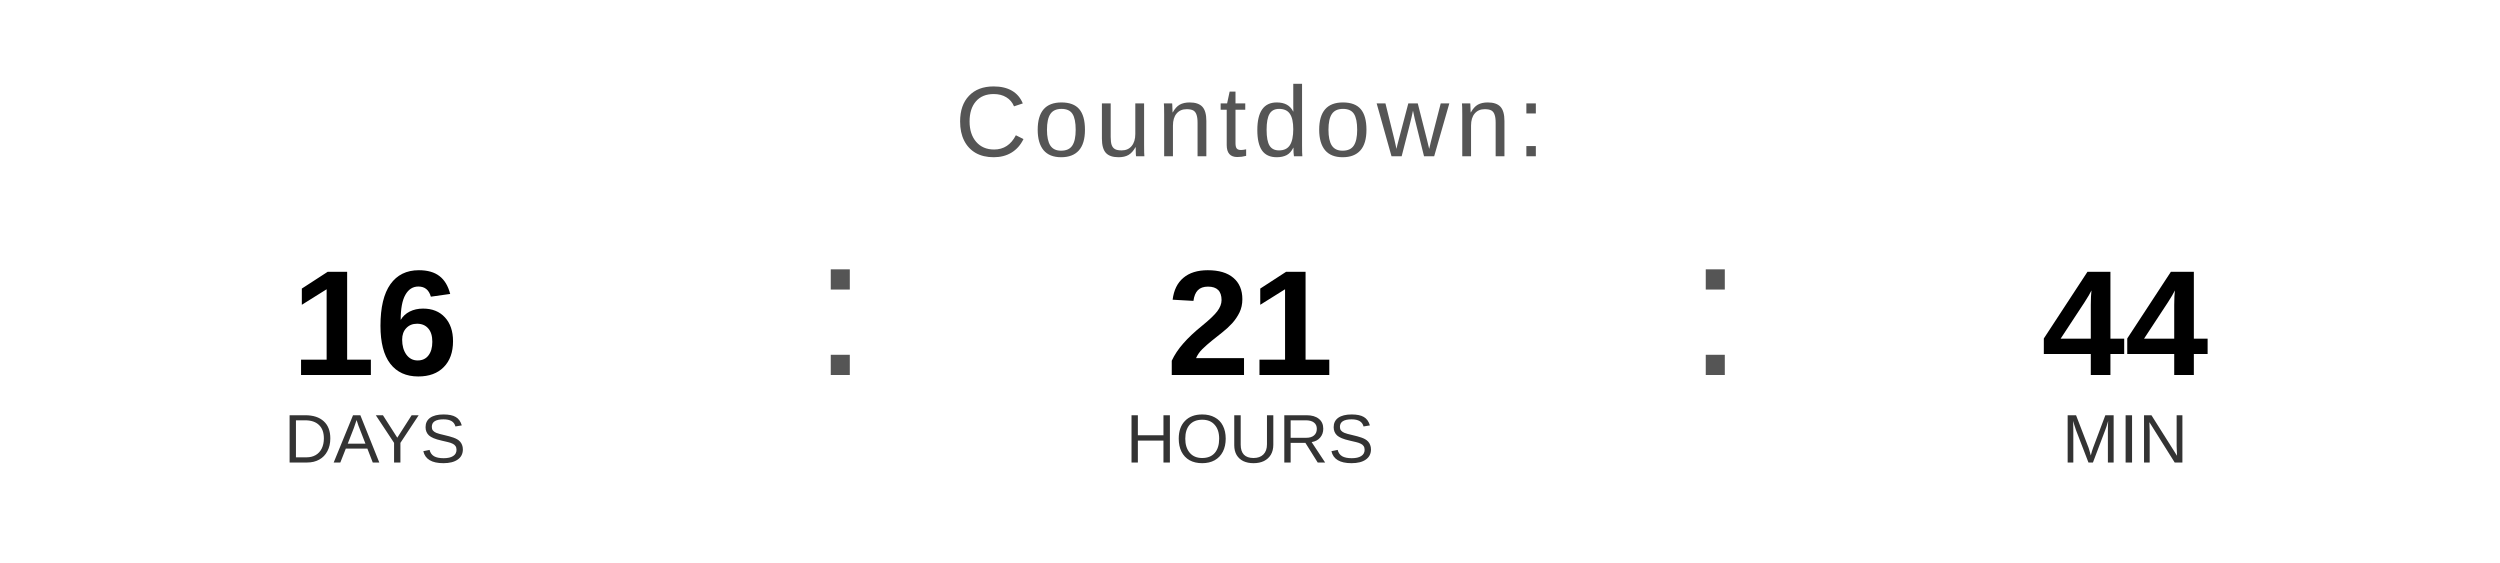
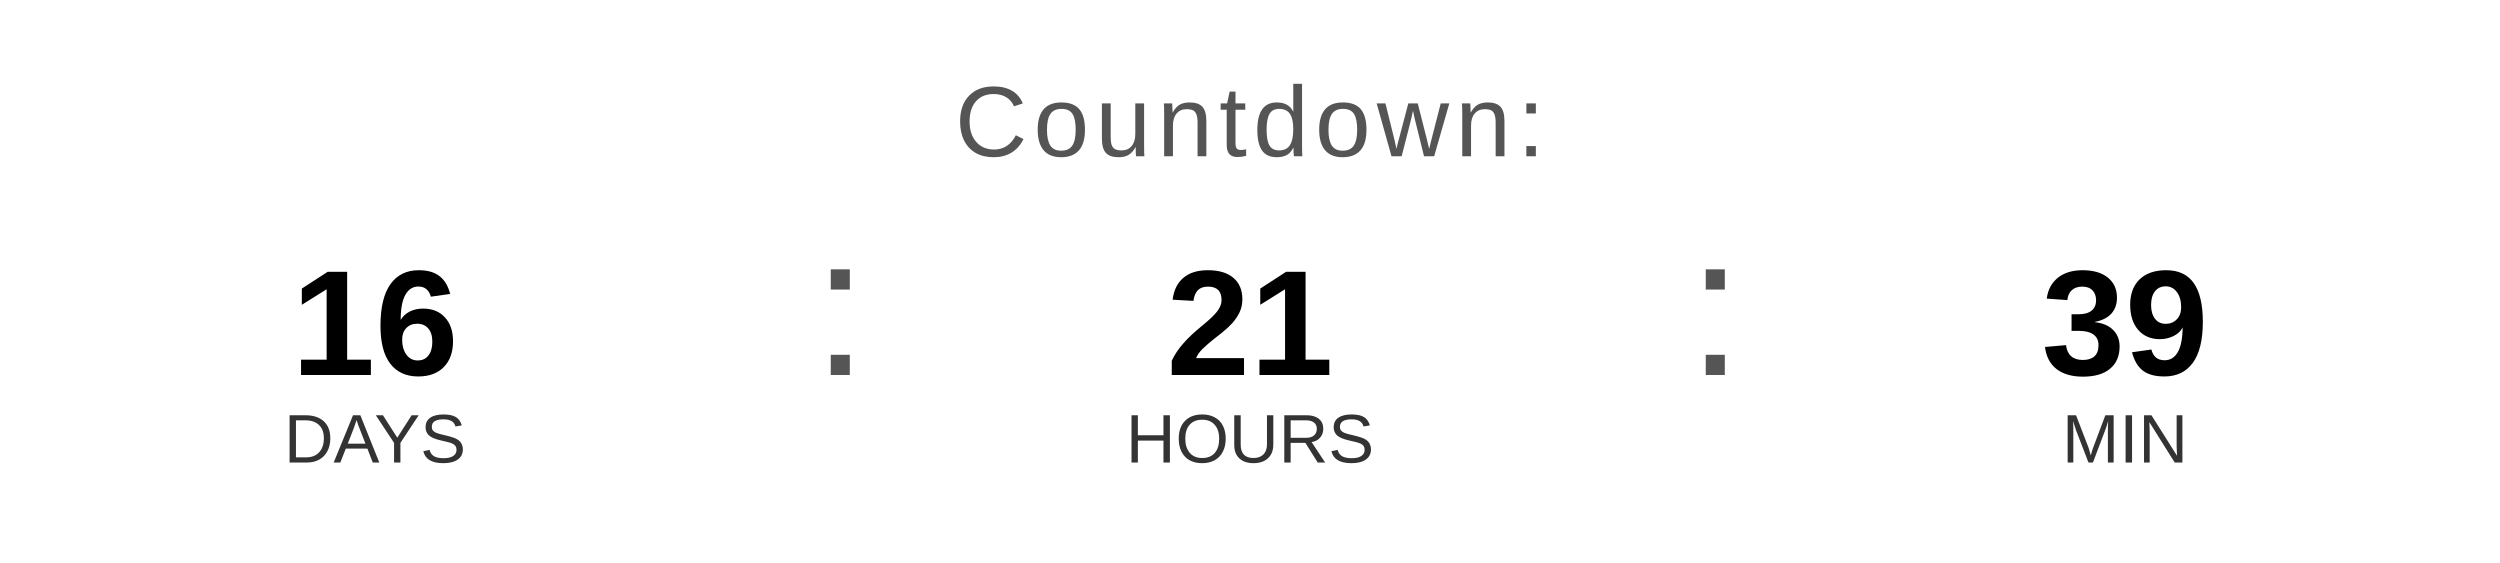
<svg xmlns="http://www.w3.org/2000/svg" width="400" height="90" viewBox="0 0 400 90">
  <text x="200" y="25" font-family="Arial, Helvetica, sans-serif" font-size="16" fill="#555555" text-anchor="middle" letter-spacing="1">
    Countdown:
  </text>
  <text x="60" y="60" font-family="Arial, Helvetica, sans-serif" font-size="24" font-weight="bold" fill="#000000" text-anchor="middle">16</text>
  <text x="60" y="74" font-family="Arial, Helvetica, sans-serif" font-size="11" fill="#333333" text-anchor="middle">DAYS</text>
  <text x="130" y="60" font-family="Arial, sans-serif" font-size="32" fill="#555555">:</text>
  <text x="200" y="60" font-family="Arial, Helvetica, sans-serif" font-size="24" font-weight="bold" fill="#000000" text-anchor="middle">21</text>
  <text x="200" y="74" font-family="Arial, Helvetica, sans-serif" font-size="11" fill="#333333" text-anchor="middle">HOURS</text>
  <text x="270" y="60" font-family="Arial, sans-serif" font-size="32" fill="#555555">:</text>
-   <text x="340" y="60" font-family="Arial, Helvetica, sans-serif" font-size="24" font-weight="bold" fill="#000000" text-anchor="middle">44</text>
+   <text x="340" y="60" font-family="Arial, Helvetica, sans-serif" font-size="24" font-weight="bold" fill="#000000" text-anchor="middle">39</text>
  <text x="340" y="74" font-family="Arial, Helvetica, sans-serif" font-size="11" fill="#333333" text-anchor="middle">MIN</text>
</svg>
